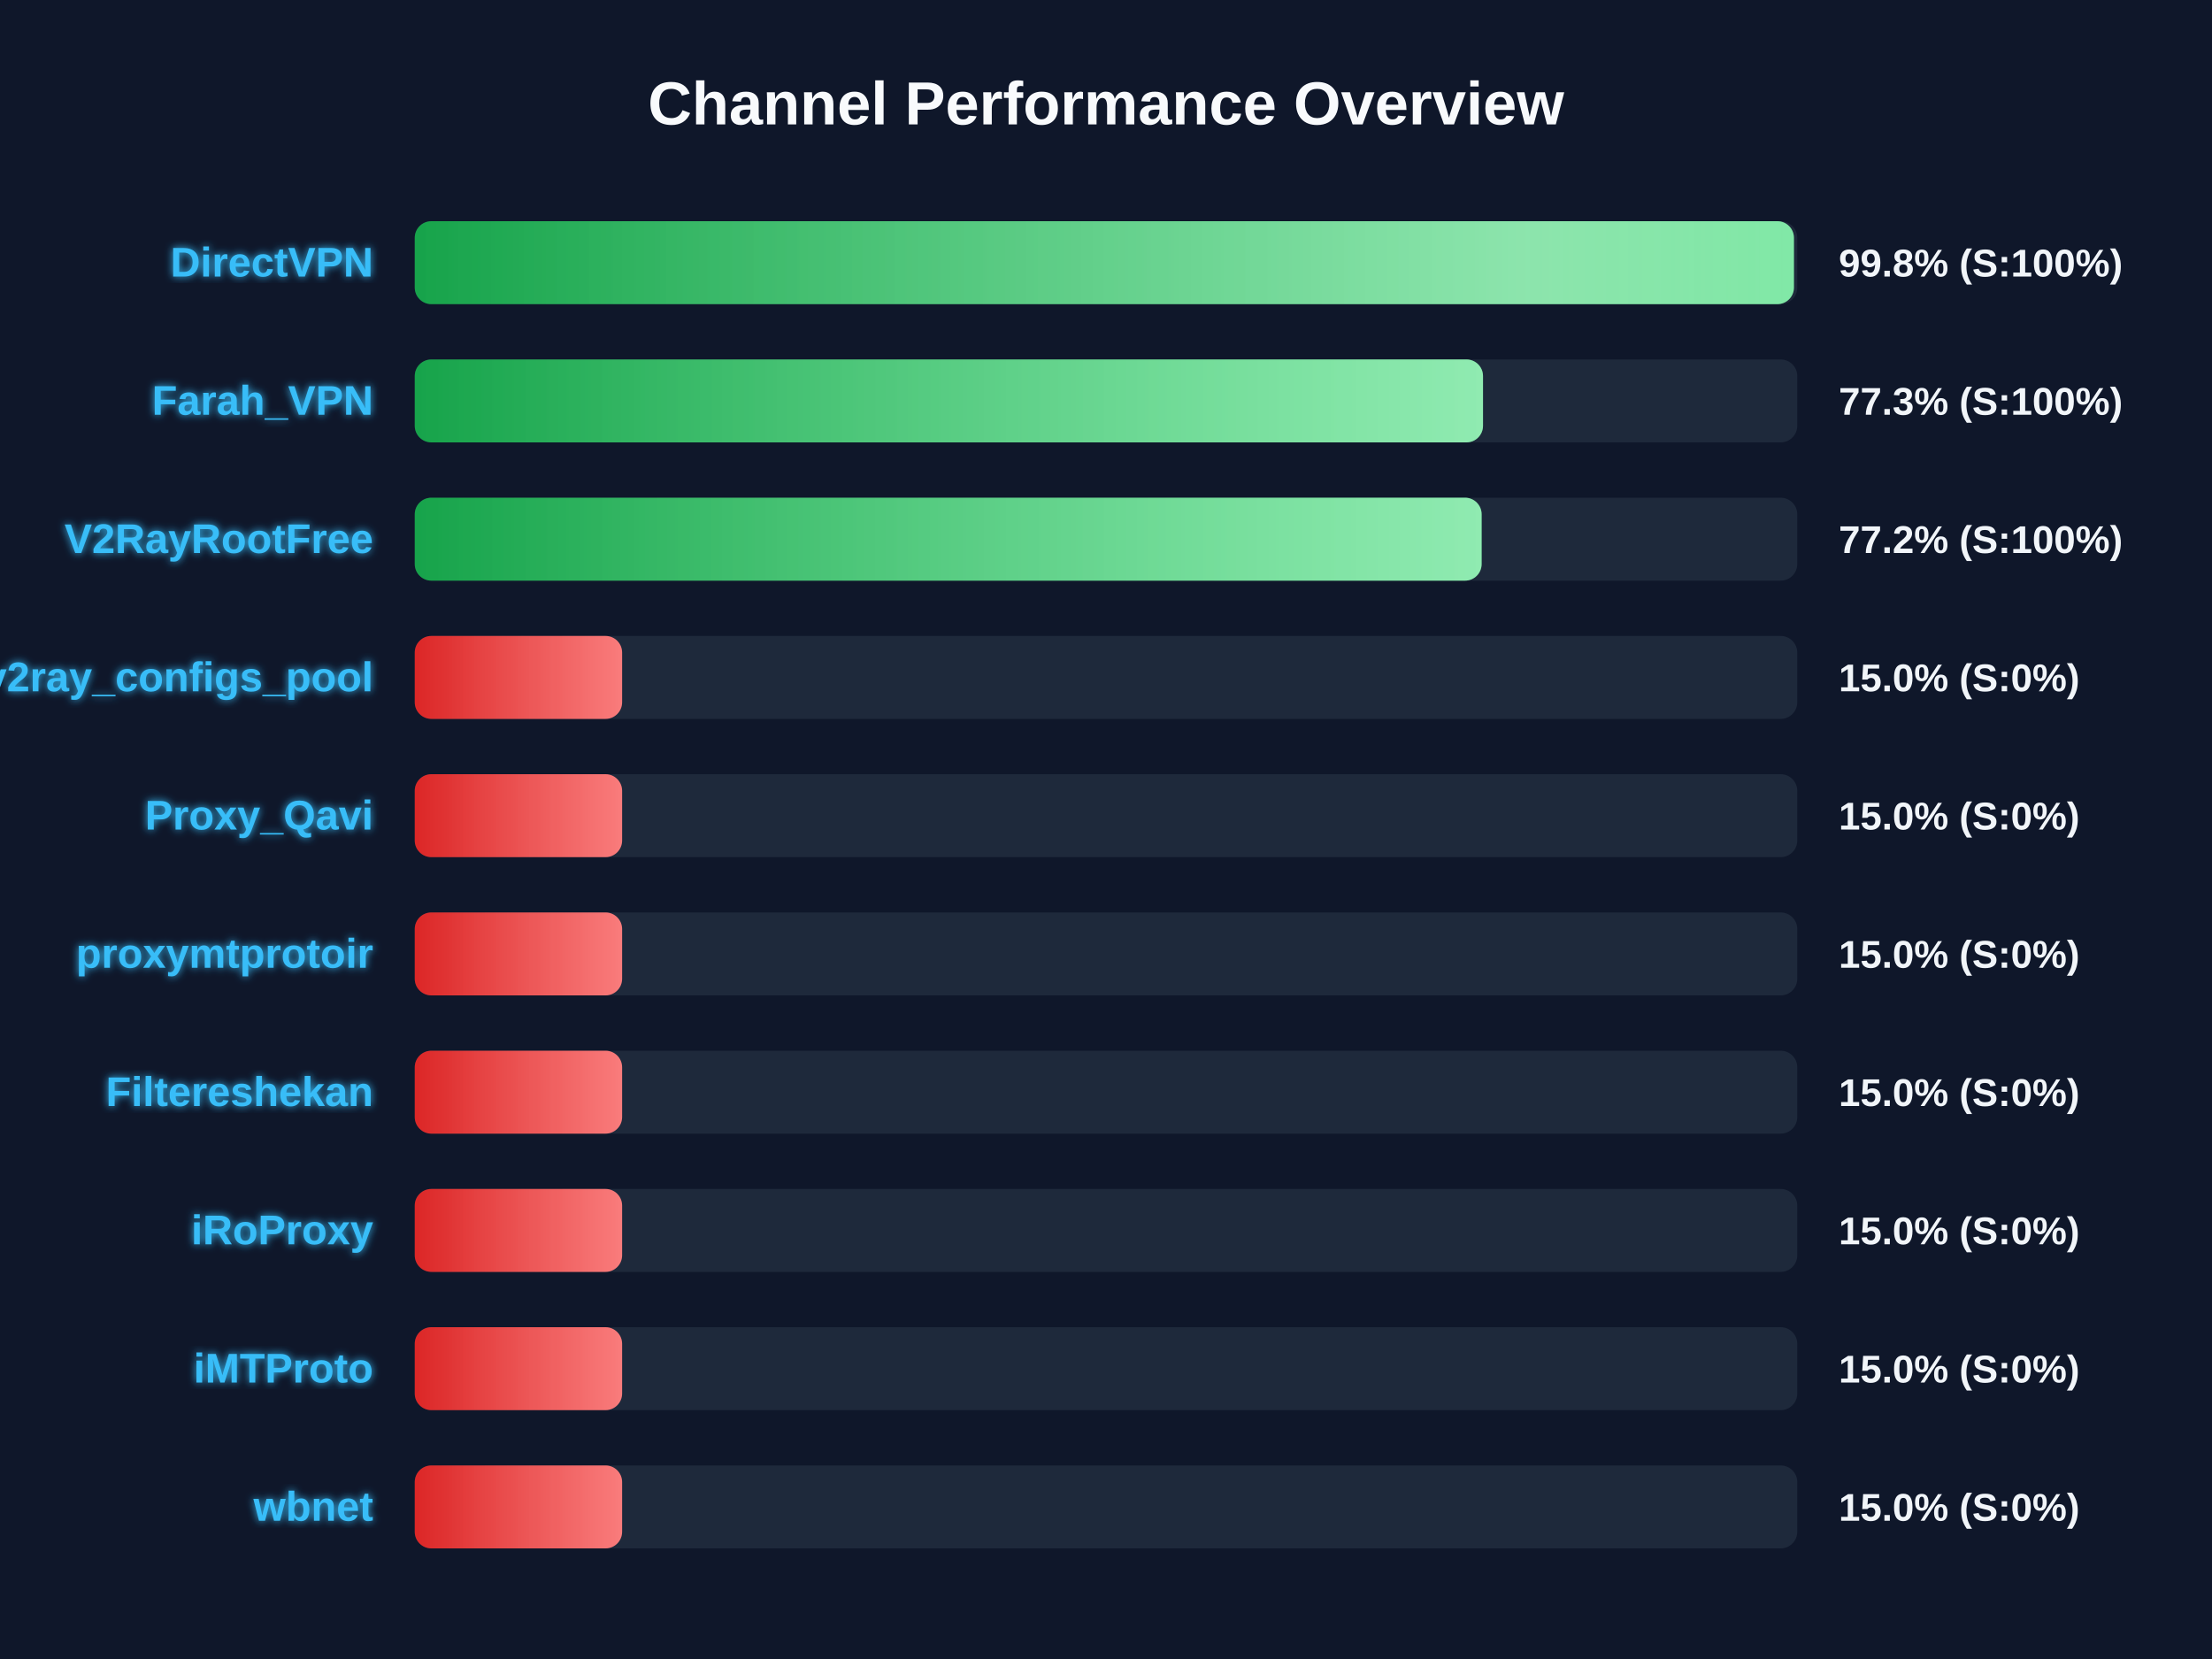
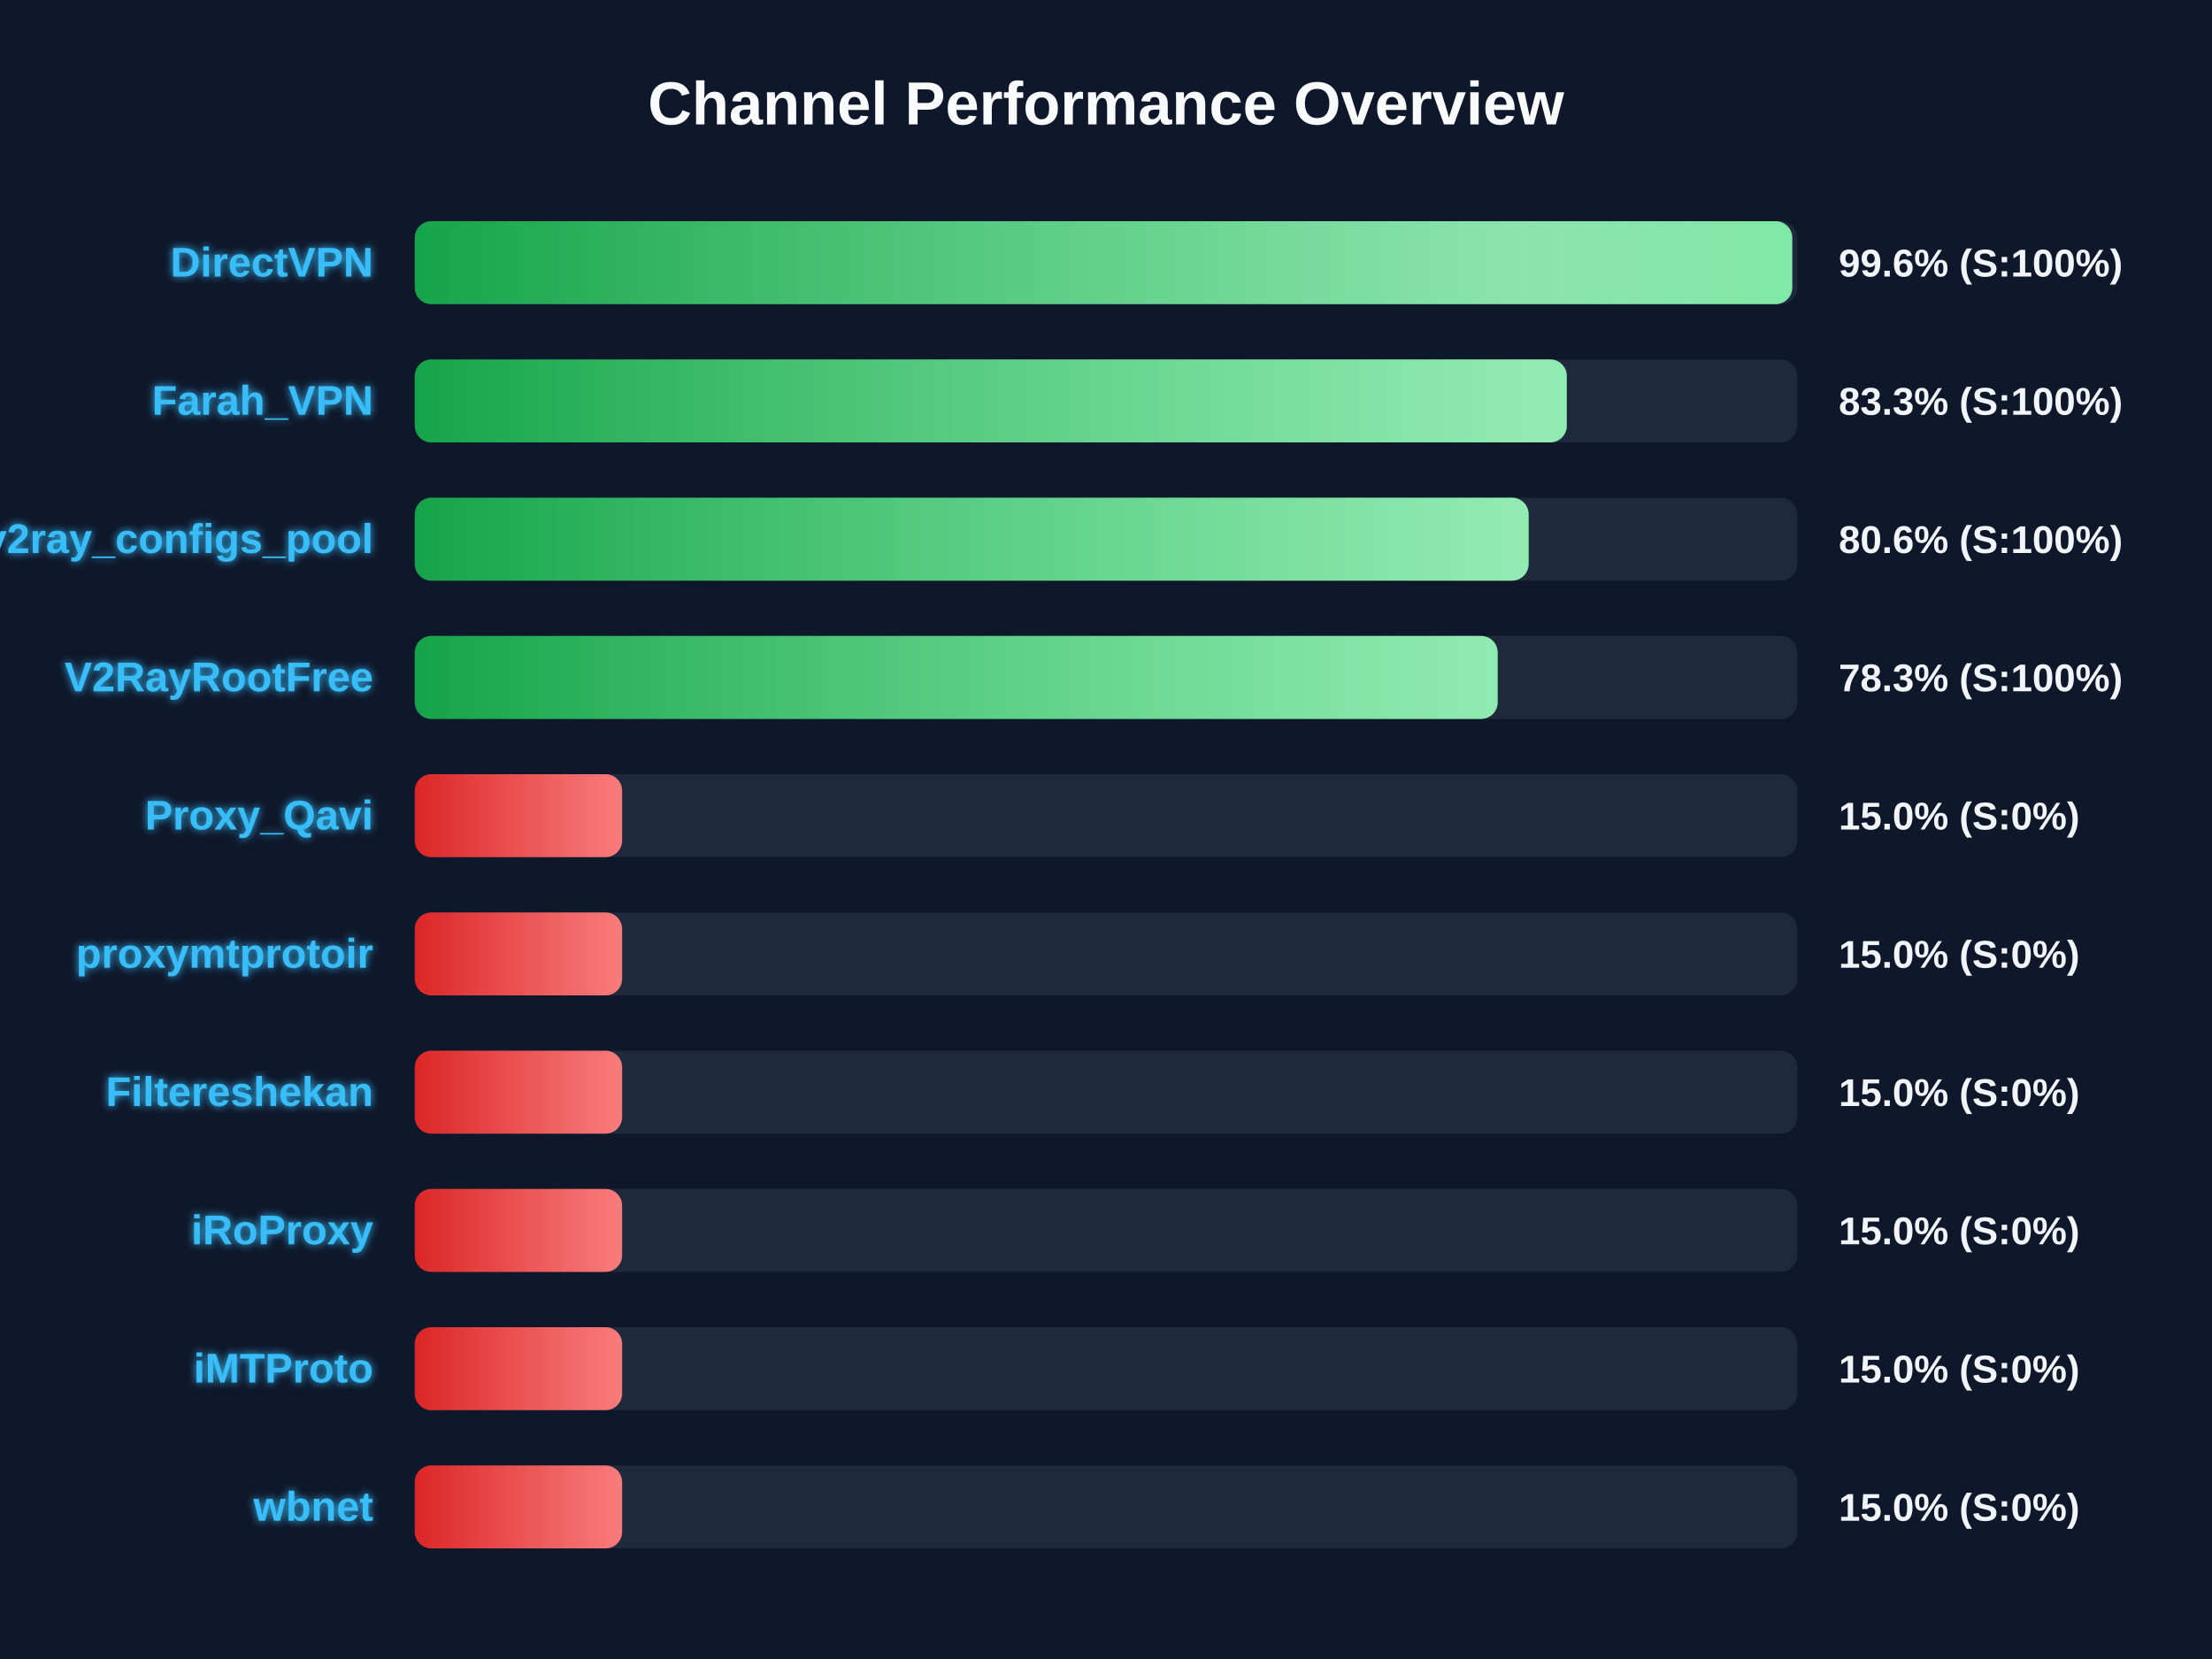
<svg xmlns="http://www.w3.org/2000/svg" width="800" height="600" version="1.1">
  <defs>
    <linearGradient id="grad-green" x1="0%" y1="0%" x2="100%" y2="0%">
      <stop offset="0%" stop-color="#16a34a" />
      <stop offset="100%" stop-color="#4ade80" />
    </linearGradient>
    <linearGradient id="grad-yellow" x1="0%" y1="0%" x2="100%" y2="0%">
      <stop offset="0%" stop-color="#ca8a04" />
      <stop offset="100%" stop-color="#fde047" />
    </linearGradient>
    <linearGradient id="grad-red" x1="0%" y1="0%" x2="100%" y2="0%">
      <stop offset="0%" stop-color="#dc2626" />
      <stop offset="100%" stop-color="#f87171" />
    </linearGradient>
    <linearGradient id="shimmer" x1="0%" y1="0%" x2="100%" y2="0%">
      <stop offset="0%" stop-color="rgba(255,255,255,0)" />
      <stop offset="50%" stop-color="rgba(255,255,255,0.4)" />
      <stop offset="100%" stop-color="rgba(255,255,255,0)" />
    </linearGradient>
    <filter id="glow" x="-20%" y="-20%" width="140%" height="140%">
      <feGaussianBlur stdDeviation="1.5" result="blur" />
      <feComposite in="SourceGraphic" in2="blur" operator="over" />
    </filter>
  </defs>
  <style>
        .bg-rect { fill: #0f172a; }
        .title { font: bold 22px 'Segoe UI', Arial, sans-serif; fill: #f8fafc; }
        .row { font: bold 15px 'Segoe UI', Arial, sans-serif; fill: #38bdf8; filter: url(#glow); }
        .score { font: bold 14px 'Segoe UI', Arial, sans-serif; fill: #f1f5f9; }
        @keyframes shimmer-anim {
            0% { transform: translateX(-100%); }
            100% { transform: translateX(200%); }
        }
        .shimmer-rect {
            animation: shimmer-anim 2.5s infinite linear;
        }
    </style>
  <rect width="100%" height="100%" class="bg-rect" />
  <text x="400" y="45" text-anchor="middle" class="title">Channel Performance Overview</text>
  <rect x="150" y="80" width="500" height="30" fill="#1e293b" rx="6" />
  <clipPath id="clip-0">
-     <rect x="150" y="80" width="498.8" height="30" rx="6" />
+     <rect x="150" y="80" width="498.2" height="30" rx="6" />
  </clipPath>
-   <rect x="150" y="80" width="498.8" height="30" fill="url(#grad-green)" rx="6" />
+   <rect x="150" y="80" width="498.2" height="30" fill="url(#grad-green)" rx="6" />
  <g clip-path="url(#clip-0)">
    <rect x="150" y="80" width="100%" height="30" fill="url(#shimmer)" class="shimmer-rect" />
  </g>
  <text x="135" y="100" text-anchor="end" class="row">DirectVPN</text>
-   <text x="665" y="100" text-anchor="start" class="score">99.8% (S:100%)</text>
+   <text x="665" y="100" text-anchor="start" class="score">99.6% (S:100%)</text>
  <rect x="150" y="130" width="500" height="30" fill="#1e293b" rx="6" />
  <clipPath id="clip-1">
-     <rect x="150" y="130" width="386.35" height="30" rx="6" />
+     <rect x="150" y="130" width="416.65" height="30" rx="6" />
  </clipPath>
-   <rect x="150" y="130" width="386.35" height="30" fill="url(#grad-green)" rx="6" />
+   <rect x="150" y="130" width="416.65" height="30" fill="url(#grad-green)" rx="6" />
  <g clip-path="url(#clip-1)">
    <rect x="150" y="130" width="100%" height="30" fill="url(#shimmer)" class="shimmer-rect" />
  </g>
  <text x="135" y="150" text-anchor="end" class="row">Farah_VPN</text>
-   <text x="665" y="150" text-anchor="start" class="score">77.3% (S:100%)</text>
+   <text x="665" y="150" text-anchor="start" class="score">83.3% (S:100%)</text>
  <rect x="150" y="180" width="500" height="30" fill="#1e293b" rx="6" />
  <clipPath id="clip-2">
-     <rect x="150" y="180" width="385.85" height="30" rx="6" />
+     <rect x="150" y="180" width="402.85" height="30" rx="6" />
  </clipPath>
-   <rect x="150" y="180" width="385.85" height="30" fill="url(#grad-green)" rx="6" />
+   <rect x="150" y="180" width="402.85" height="30" fill="url(#grad-green)" rx="6" />
  <g clip-path="url(#clip-2)">
    <rect x="150" y="180" width="100%" height="30" fill="url(#shimmer)" class="shimmer-rect" />
  </g>
-   <text x="135" y="200" text-anchor="end" class="row">V2RayRootFree</text>
-   <text x="665" y="200" text-anchor="start" class="score">77.2% (S:100%)</text>
+   <text x="135" y="200" text-anchor="end" class="row">v2ray_configs_pool</text>
+   <text x="665" y="200" text-anchor="start" class="score">80.6% (S:100%)</text>
  <rect x="150" y="230" width="500" height="30" fill="#1e293b" rx="6" />
  <clipPath id="clip-3">
-     <rect x="150" y="230" width="75.0" height="30" rx="6" />
+     <rect x="150" y="230" width="391.65" height="30" rx="6" />
  </clipPath>
-   <rect x="150" y="230" width="75.0" height="30" fill="url(#grad-red)" rx="6" />
+   <rect x="150" y="230" width="391.65" height="30" fill="url(#grad-green)" rx="6" />
  <g clip-path="url(#clip-3)">
    <rect x="150" y="230" width="100%" height="30" fill="url(#shimmer)" class="shimmer-rect" />
  </g>
-   <text x="135" y="250" text-anchor="end" class="row">v2ray_configs_pool</text>
-   <text x="665" y="250" text-anchor="start" class="score">15.0% (S:0%)</text>
+   <text x="135" y="250" text-anchor="end" class="row">V2RayRootFree</text>
+   <text x="665" y="250" text-anchor="start" class="score">78.3% (S:100%)</text>
  <rect x="150" y="280" width="500" height="30" fill="#1e293b" rx="6" />
  <clipPath id="clip-4">
    <rect x="150" y="280" width="75.0" height="30" rx="6" />
  </clipPath>
  <rect x="150" y="280" width="75.0" height="30" fill="url(#grad-red)" rx="6" />
  <g clip-path="url(#clip-4)">
    <rect x="150" y="280" width="100%" height="30" fill="url(#shimmer)" class="shimmer-rect" />
  </g>
  <text x="135" y="300" text-anchor="end" class="row">Proxy_Qavi</text>
  <text x="665" y="300" text-anchor="start" class="score">15.0% (S:0%)</text>
  <rect x="150" y="330" width="500" height="30" fill="#1e293b" rx="6" />
  <clipPath id="clip-5">
    <rect x="150" y="330" width="75.0" height="30" rx="6" />
  </clipPath>
  <rect x="150" y="330" width="75.0" height="30" fill="url(#grad-red)" rx="6" />
  <g clip-path="url(#clip-5)">
    <rect x="150" y="330" width="100%" height="30" fill="url(#shimmer)" class="shimmer-rect" />
  </g>
  <text x="135" y="350" text-anchor="end" class="row">proxymtprotoir</text>
  <text x="665" y="350" text-anchor="start" class="score">15.0% (S:0%)</text>
  <rect x="150" y="380" width="500" height="30" fill="#1e293b" rx="6" />
  <clipPath id="clip-6">
    <rect x="150" y="380" width="75.0" height="30" rx="6" />
  </clipPath>
  <rect x="150" y="380" width="75.0" height="30" fill="url(#grad-red)" rx="6" />
  <g clip-path="url(#clip-6)">
    <rect x="150" y="380" width="100%" height="30" fill="url(#shimmer)" class="shimmer-rect" />
  </g>
  <text x="135" y="400" text-anchor="end" class="row">Filtereshekan</text>
  <text x="665" y="400" text-anchor="start" class="score">15.0% (S:0%)</text>
  <rect x="150" y="430" width="500" height="30" fill="#1e293b" rx="6" />
  <clipPath id="clip-7">
    <rect x="150" y="430" width="75.0" height="30" rx="6" />
  </clipPath>
  <rect x="150" y="430" width="75.0" height="30" fill="url(#grad-red)" rx="6" />
  <g clip-path="url(#clip-7)">
    <rect x="150" y="430" width="100%" height="30" fill="url(#shimmer)" class="shimmer-rect" />
  </g>
  <text x="135" y="450" text-anchor="end" class="row">iRoProxy</text>
  <text x="665" y="450" text-anchor="start" class="score">15.0% (S:0%)</text>
  <rect x="150" y="480" width="500" height="30" fill="#1e293b" rx="6" />
  <clipPath id="clip-8">
    <rect x="150" y="480" width="75.0" height="30" rx="6" />
  </clipPath>
  <rect x="150" y="480" width="75.0" height="30" fill="url(#grad-red)" rx="6" />
  <g clip-path="url(#clip-8)">
    <rect x="150" y="480" width="100%" height="30" fill="url(#shimmer)" class="shimmer-rect" />
  </g>
  <text x="135" y="500" text-anchor="end" class="row">iMTProto</text>
  <text x="665" y="500" text-anchor="start" class="score">15.0% (S:0%)</text>
  <rect x="150" y="530" width="500" height="30" fill="#1e293b" rx="6" />
  <clipPath id="clip-9">
    <rect x="150" y="530" width="75.0" height="30" rx="6" />
  </clipPath>
  <rect x="150" y="530" width="75.0" height="30" fill="url(#grad-red)" rx="6" />
  <g clip-path="url(#clip-9)">
    <rect x="150" y="530" width="100%" height="30" fill="url(#shimmer)" class="shimmer-rect" />
  </g>
  <text x="135" y="550" text-anchor="end" class="row">wbnet</text>
  <text x="665" y="550" text-anchor="start" class="score">15.0% (S:0%)</text>
</svg>
